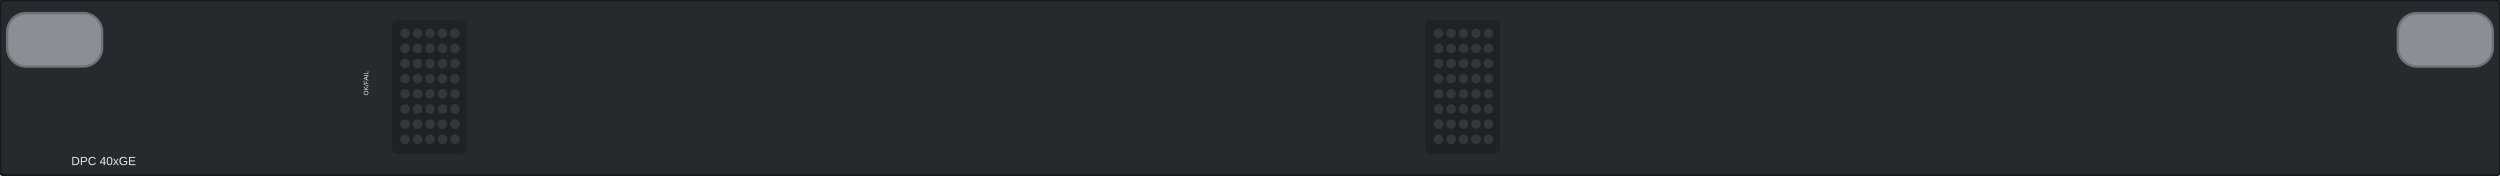
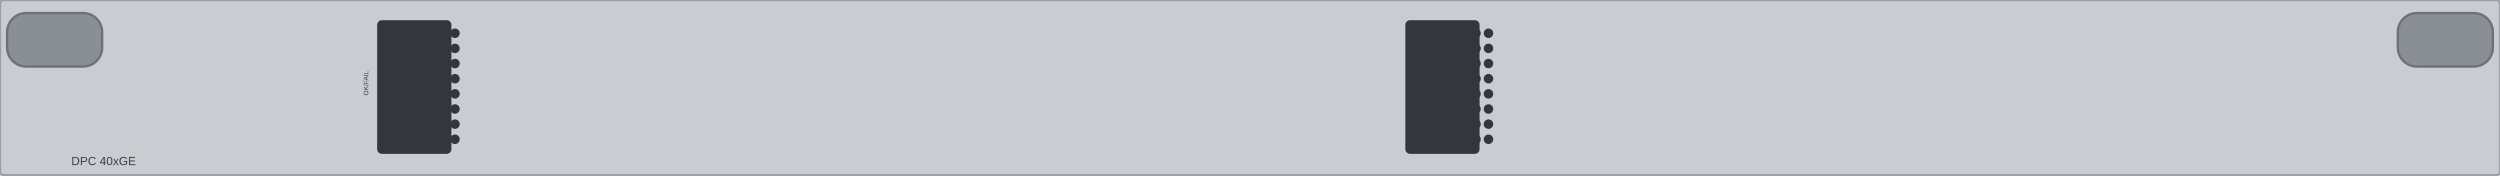
<svg xmlns="http://www.w3.org/2000/svg" width="420.9mm" height="29.5mm" viewBox="0 0 420.9 29.5">
-   <rect id="face" x="0" y="0" width="420.9" height="29.5" rx="0.6" fill="#26292d" stroke="#17191c" stroke-width="0.4" />
+   <rect id="face" x="0" y="0" width="420.9" height="29.5" rx="0.6" fill="#c9ccd0" stroke="#9ba0a6" stroke-width="0.4" />
  <g id="lever-left">
    <rect x="1.2" y="2.2" width="16.0" height="9.0" rx="3.2" fill="#8a8f95" stroke="#6d7278" stroke-width="0.4" />
  </g>
  <g id="lever-right">
    <rect x="403.7" y="2.2" width="16.0" height="9.0" rx="3.2" fill="#8a8f95" stroke="#6d7278" stroke-width="0.4" />
  </g>
  <g id="indicator-panels">
-     <rect x="66.0" y="3.4" width="12.5" height="22.5" rx="0.8" fill="#1f2225" />
+     <rect x="63.5" y="3.4" width="12.5" height="22.5" rx="0.8" fill="#33373c" />
    <circle cx="68.2" cy="5.6" r="0.8" fill="#33373c" />
    <circle cx="70.3" cy="5.6" r="0.8" fill="#33373c" />
    <circle cx="72.4" cy="5.6" r="0.8" fill="#33373c" />
    <circle cx="74.5" cy="5.6" r="0.8" fill="#33373c" />
    <circle cx="76.6" cy="5.6" r="0.8" fill="#33373c" />
    <circle cx="68.2" cy="8.15" r="0.8" fill="#33373c" />
    <circle cx="70.3" cy="8.15" r="0.8" fill="#33373c" />
    <circle cx="72.4" cy="8.15" r="0.8" fill="#33373c" />
    <circle cx="74.5" cy="8.15" r="0.8" fill="#33373c" />
    <circle cx="76.6" cy="8.15" r="0.8" fill="#33373c" />
    <circle cx="68.2" cy="10.7" r="0.8" fill="#33373c" />
    <circle cx="70.3" cy="10.7" r="0.8" fill="#33373c" />
    <circle cx="72.4" cy="10.7" r="0.8" fill="#33373c" />
    <circle cx="74.5" cy="10.7" r="0.8" fill="#33373c" />
    <circle cx="76.6" cy="10.7" r="0.8" fill="#33373c" />
    <circle cx="68.2" cy="13.25" r="0.8" fill="#33373c" />
    <circle cx="70.3" cy="13.25" r="0.8" fill="#33373c" />
    <circle cx="72.4" cy="13.25" r="0.8" fill="#33373c" />
    <circle cx="74.5" cy="13.25" r="0.8" fill="#33373c" />
    <circle cx="76.6" cy="13.25" r="0.8" fill="#33373c" />
    <circle cx="68.2" cy="15.8" r="0.8" fill="#33373c" />
    <circle cx="70.3" cy="15.8" r="0.8" fill="#33373c" />
    <circle cx="72.4" cy="15.8" r="0.8" fill="#33373c" />
    <circle cx="74.5" cy="15.8" r="0.8" fill="#33373c" />
    <circle cx="76.6" cy="15.8" r="0.8" fill="#33373c" />
    <circle cx="68.2" cy="18.35" r="0.8" fill="#33373c" />
    <circle cx="70.3" cy="18.35" r="0.8" fill="#33373c" />
    <circle cx="72.4" cy="18.35" r="0.8" fill="#33373c" />
    <circle cx="74.5" cy="18.35" r="0.8" fill="#33373c" />
    <circle cx="76.6" cy="18.35" r="0.8" fill="#33373c" />
    <circle cx="68.2" cy="20.9" r="0.8" fill="#33373c" />
    <circle cx="70.3" cy="20.9" r="0.8" fill="#33373c" />
    <circle cx="72.4" cy="20.9" r="0.8" fill="#33373c" />
    <circle cx="74.5" cy="20.9" r="0.8" fill="#33373c" />
    <circle cx="76.6" cy="20.9" r="0.8" fill="#33373c" />
    <circle cx="68.2" cy="23.45" r="0.8" fill="#33373c" />
    <circle cx="70.3" cy="23.45" r="0.8" fill="#33373c" />
    <circle cx="72.4" cy="23.45" r="0.8" fill="#33373c" />
    <circle cx="74.5" cy="23.45" r="0.8" fill="#33373c" />
    <circle cx="76.6" cy="23.45" r="0.8" fill="#33373c" />
-     <rect x="240.0" y="3.4" width="12.5" height="22.5" rx="0.8" fill="#1f2225" />
+     <rect x="236.6" y="3.4" width="12.5" height="22.5" rx="0.8" fill="#33373c" />
    <circle cx="242.2" cy="5.6" r="0.8" fill="#33373c" />
    <circle cx="244.3" cy="5.6" r="0.8" fill="#33373c" />
    <circle cx="246.4" cy="5.6" r="0.8" fill="#33373c" />
    <circle cx="248.5" cy="5.6" r="0.8" fill="#33373c" />
    <circle cx="250.6" cy="5.6" r="0.8" fill="#33373c" />
    <circle cx="242.2" cy="8.15" r="0.8" fill="#33373c" />
    <circle cx="244.3" cy="8.15" r="0.8" fill="#33373c" />
    <circle cx="246.4" cy="8.15" r="0.8" fill="#33373c" />
    <circle cx="248.5" cy="8.15" r="0.8" fill="#33373c" />
    <circle cx="250.6" cy="8.15" r="0.8" fill="#33373c" />
    <circle cx="242.2" cy="10.7" r="0.8" fill="#33373c" />
    <circle cx="244.3" cy="10.7" r="0.8" fill="#33373c" />
    <circle cx="246.4" cy="10.7" r="0.8" fill="#33373c" />
    <circle cx="248.5" cy="10.7" r="0.8" fill="#33373c" />
    <circle cx="250.6" cy="10.7" r="0.8" fill="#33373c" />
    <circle cx="242.2" cy="13.25" r="0.8" fill="#33373c" />
    <circle cx="244.3" cy="13.25" r="0.8" fill="#33373c" />
    <circle cx="246.4" cy="13.25" r="0.8" fill="#33373c" />
    <circle cx="248.5" cy="13.25" r="0.8" fill="#33373c" />
    <circle cx="250.6" cy="13.25" r="0.8" fill="#33373c" />
    <circle cx="242.2" cy="15.8" r="0.8" fill="#33373c" />
    <circle cx="244.3" cy="15.8" r="0.8" fill="#33373c" />
    <circle cx="246.4" cy="15.8" r="0.8" fill="#33373c" />
    <circle cx="248.5" cy="15.8" r="0.8" fill="#33373c" />
    <circle cx="250.6" cy="15.8" r="0.8" fill="#33373c" />
    <circle cx="242.2" cy="18.35" r="0.8" fill="#33373c" />
    <circle cx="244.3" cy="18.35" r="0.8" fill="#33373c" />
    <circle cx="246.4" cy="18.35" r="0.8" fill="#33373c" />
    <circle cx="248.5" cy="18.35" r="0.8" fill="#33373c" />
    <circle cx="250.6" cy="18.35" r="0.8" fill="#33373c" />
    <circle cx="242.2" cy="20.9" r="0.8" fill="#33373c" />
    <circle cx="244.3" cy="20.9" r="0.8" fill="#33373c" />
    <circle cx="246.4" cy="20.9" r="0.8" fill="#33373c" />
    <circle cx="248.5" cy="20.9" r="0.8" fill="#33373c" />
    <circle cx="250.6" cy="20.9" r="0.8" fill="#33373c" />
    <circle cx="242.2" cy="23.45" r="0.8" fill="#33373c" />
    <circle cx="244.3" cy="23.45" r="0.8" fill="#33373c" />
    <circle cx="246.4" cy="23.45" r="0.8" fill="#33373c" />
    <circle cx="248.5" cy="23.45" r="0.8" fill="#33373c" />
    <circle cx="250.6" cy="23.45" r="0.8" fill="#33373c" />
  </g>
  <g id="silkscreen">
    <g id="v53-silkscreen">
-       <text x="62.0" y="14.0" font-family="Arial" font-size="1.1" fill="#e8eaec" text-anchor="middle" transform="rotate(270 62.0 14.0)">OK/FAIL</text>
+       <text x="62.0" y="14.0" font-family="Arial" font-size="1.1" fill="#3a3e43" text-anchor="middle" transform="rotate(270 62.0 14.0)">OK/FAIL</text>
    </g>
    <g id="t54-silkscreen">
-       <text x="12.0" y="27.8" font-family="Arial" font-size="2.0" fill="#e8eaec" text-anchor="start">DPC 40xGE</text>
+       <text x="12.0" y="27.8" font-family="Arial" font-size="2.0" fill="#3a3e43" text-anchor="start">DPC 40xGE</text>
    </g>
  </g>
</svg>
